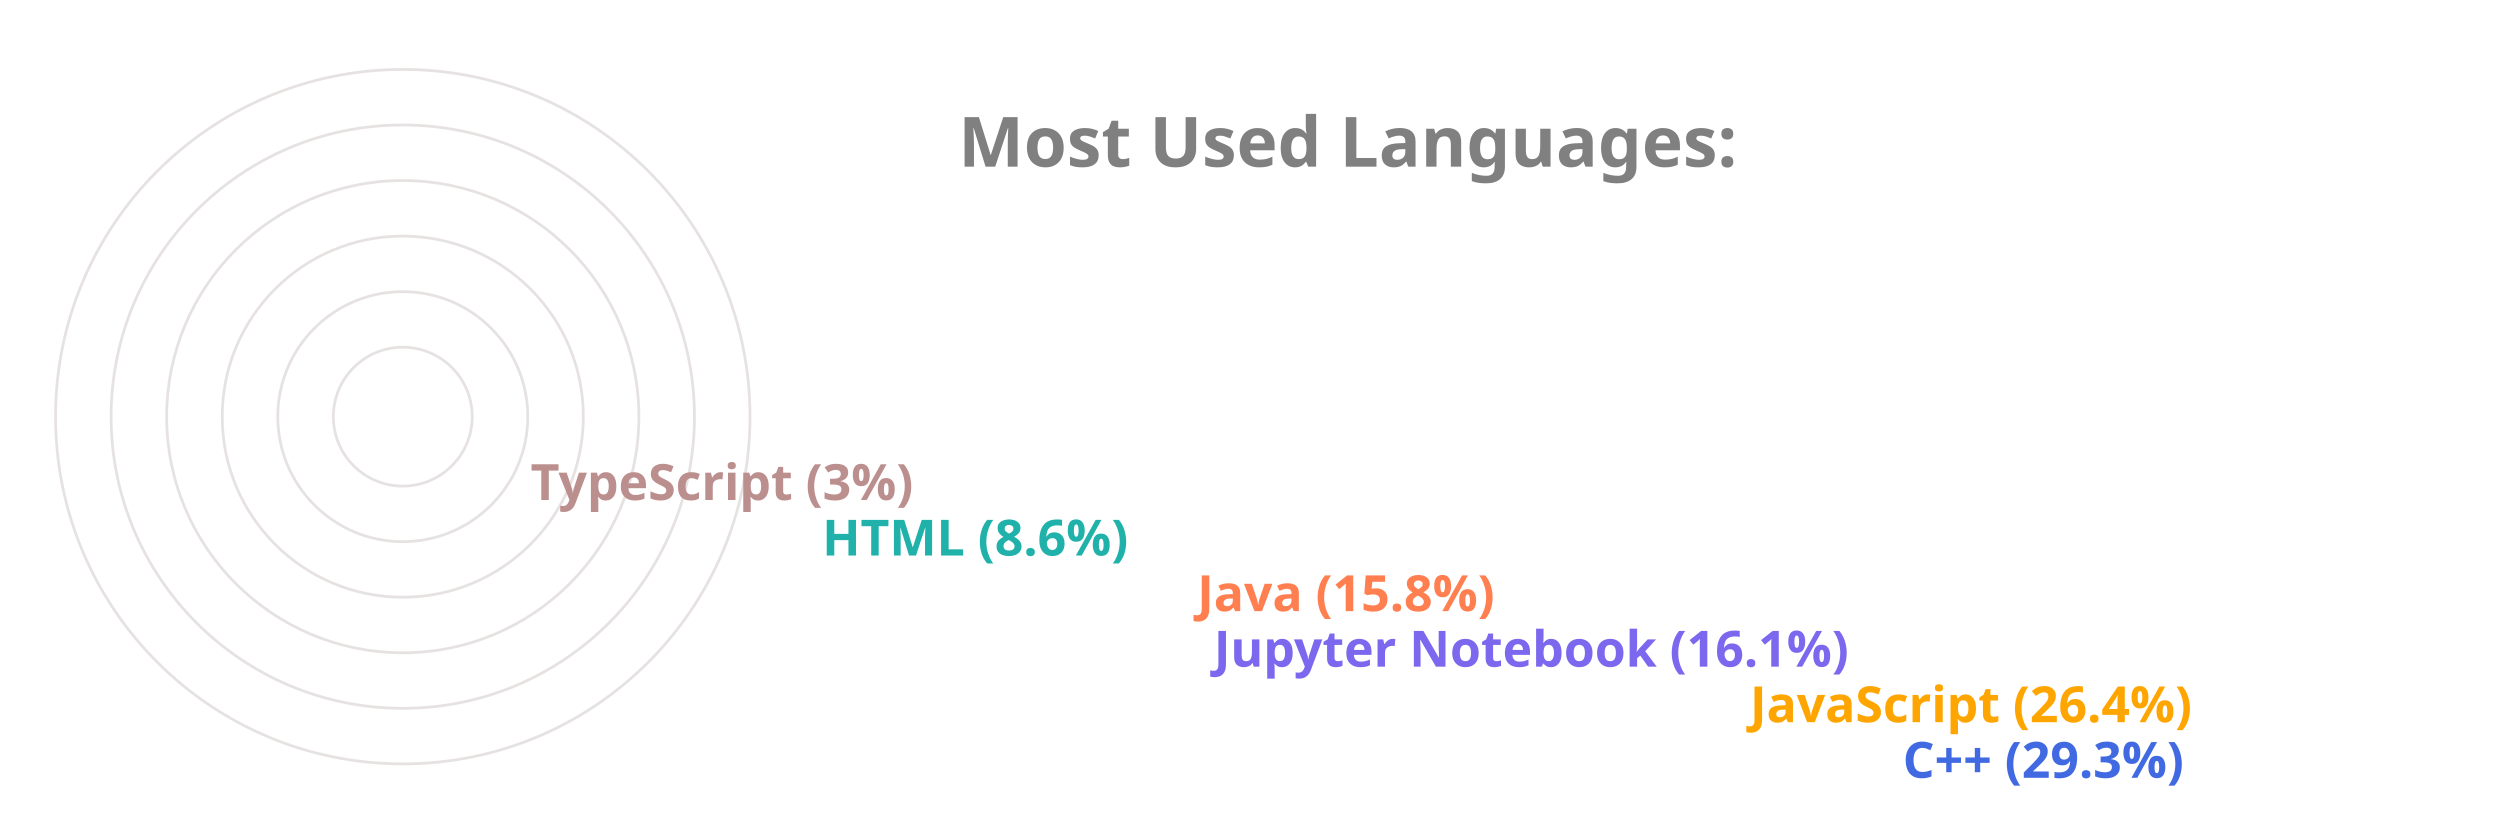
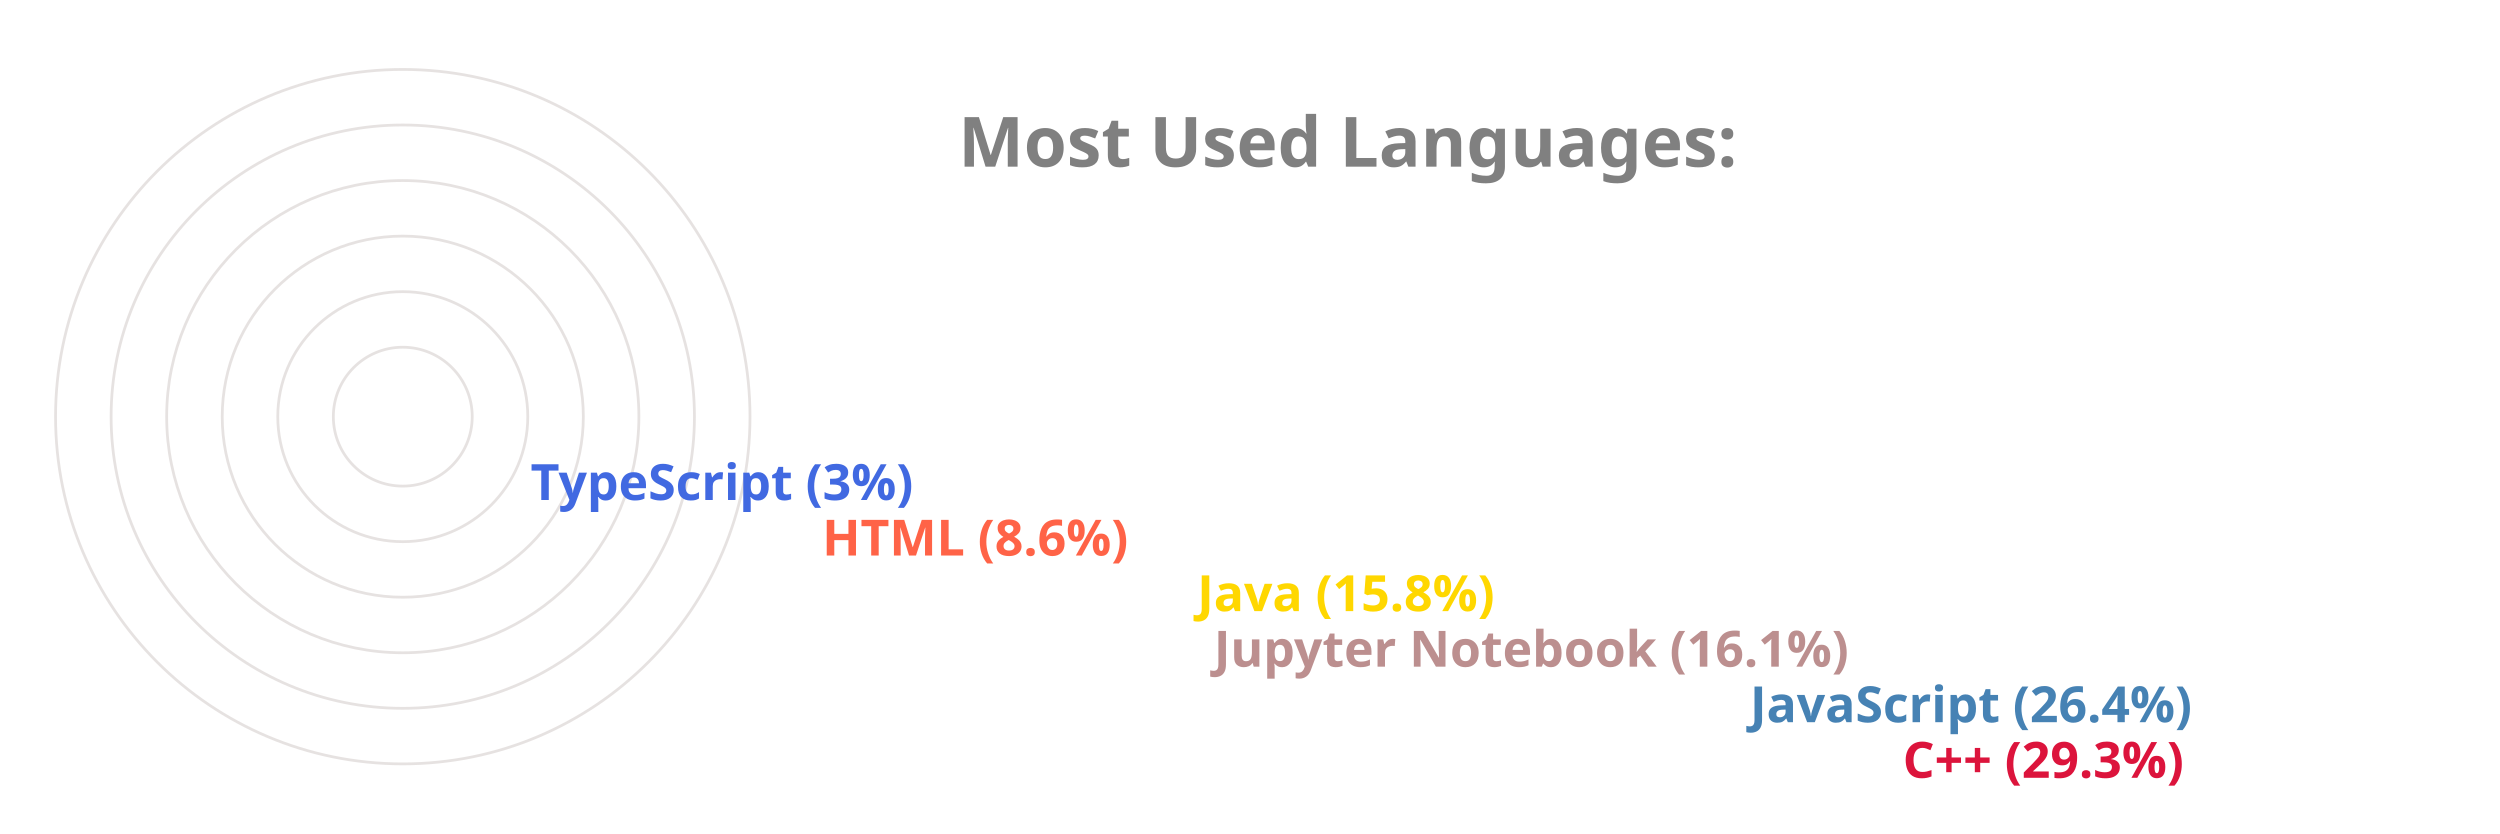
<svg xmlns="http://www.w3.org/2000/svg" viewBox="0 0 650 300" height="200px" width="600px">
  <style>
		.label {
			font: bold 25px sans-serif;
			color: #404040;
			-webkit-text-stroke: 1px white;
	  	}
		.name {
			font: bold 18px sans-serif;
			color: #404040;
	  	}

		.line {
			stroke-dasharray: 1000;
			stroke-dashoffset: 1000;
			animation: dash 3.5s ease-in-out forwards;	
			animation-iteration-count: infinite;
			animation-direction: alternate-reverse;
		}

		.path {
			stroke-dasharray: 1000;
			stroke-dashoffset: 1000;
			animation: dash 3.5s ease-in-out forwards;	
			animation-iteration-count: infinite;
			animation-direction: alternate-reverse;
		}
		  
		@keyframes dash {
			to {
				stroke-dashoffset: 0;
			}
		}

	</style>
  <g stroke="#E6E2E1" fill="none" stroke-width="1">
    <circle cx="20" cy="150" r="125" />
    <circle cx="20" cy="150" r="105" />
    <circle cx="20" cy="150" r="85" />
    <circle cx="20" cy="150" r="65" />
    <circle cx="20" cy="150" r="45" />
    <circle cx="20" cy="150" r="25" />
  </g>
  <g fill="none" stroke-width="20" class="line">
-     <line x2="550" y2="275" x1="20" y1="275" stroke="RoyalBlue" />
-     <line x2="495" y2="255" x1="20" y1="255" stroke="Orange" />
-     <line x2="302" y2="235" x1="20" y1="235" stroke="MediumSlateBlue" />
-     <line x2="296" y2="215" x1="20" y1="215" stroke="Coral" />
-     <line x2="161" y2="195" x1="20" y1="195" stroke="LightSeaGreen" />
-     <line x2="56" y2="175" x1="20" y1="175" stroke="RosyBrown" />
+     <line x2="550" y2="275" x1="20" y1="275" stroke="Crimson" />
+     <line x2="495" y2="255" x1="20" y1="255" stroke="SteelBlue" />
+     <line x2="302" y2="235" x1="20" y1="235" stroke="RosyBrown" />
+     <line x2="296" y2="215" x1="20" y1="215" stroke="Gold" />
+     <line x2="161" y2="195" x1="20" y1="195" stroke="Tomato" />
+     <line x2="56" y2="175" x1="20" y1="175" stroke="RoyalBlue" />
  </g>
  <g fill="none" stroke-width="20" stroke-linecap="round" class="path">
-     <path d="M 20 275 A 125 125 45 0 1 -89 89" stroke="RoyalBlue" />
-     <path d="M 20 255 A 105 105 45 0 1 -74 103" stroke="Orange" />
-     <path d="M 20 235 A 85 85 45 0 1 -61 126" stroke="MediumSlateBlue" />
-     <path d="M 20 215 A 65 65 45 0 1 -42 132" stroke="Coral" />
-     <path d="M 20 195 A 45 45 45 0 1 -24 142" stroke="LightSeaGreen" />
-     <path d="M 20 175 A 25 25 45 0 1 -4 148" stroke="RosyBrown" />
+     <path d="M 20 275 A 125 125 45 0 1 -89 89" stroke="Crimson" />
+     <path d="M 20 255 A 105 105 45 0 1 -74 103" stroke="SteelBlue" />
+     <path d="M 20 235 A 85 85 45 0 1 -61 126" stroke="RosyBrown" />
+     <path d="M 20 215 A 65 65 45 0 1 -42 132" stroke="Gold" />
+     <path d="M 20 195 A 45 45 45 0 1 -24 142" stroke="Tomato" />
+     <path d="M 20 175 A 25 25 45 0 1 -4 148" stroke="RoyalBlue" />
  </g>
  <g class="name">
-     <text x="560" y="280" fill="RoyalBlue">C++ (29.3%)</text>
-     <text x="505" y="260" fill="Orange">JavaScript (26.4%)</text>
-     <text x="312" y="240" fill="MediumSlateBlue">Jupyter Notebook (16.1%)</text>
-     <text x="306" y="220" fill="Coral">Java (15.8%)</text>
-     <text x="171" y="200" fill="LightSeaGreen">HTML (8.6%)</text>
-     <text x="66" y="180" fill="RosyBrown">TypeScript (3%)</text>
+     <text x="560" y="280" fill="Crimson">C++ (29.3%)</text>
+     <text x="505" y="260" fill="SteelBlue">JavaScript (26.4%)</text>
+     <text x="312" y="240" fill="RosyBrown">Jupyter Notebook (16.1%)</text>
+     <text x="306" y="220" fill="Gold">Java (15.8%)</text>
+     <text x="171" y="200" fill="Tomato">HTML (8.6%)</text>
+     <text x="66" y="180" fill="RoyalBlue">TypeScript (3%)</text>
  </g>
  <g class="label">
    <text x="220" y="60" fill="grey">Most Used Languages:</text>
  </g>
</svg>
